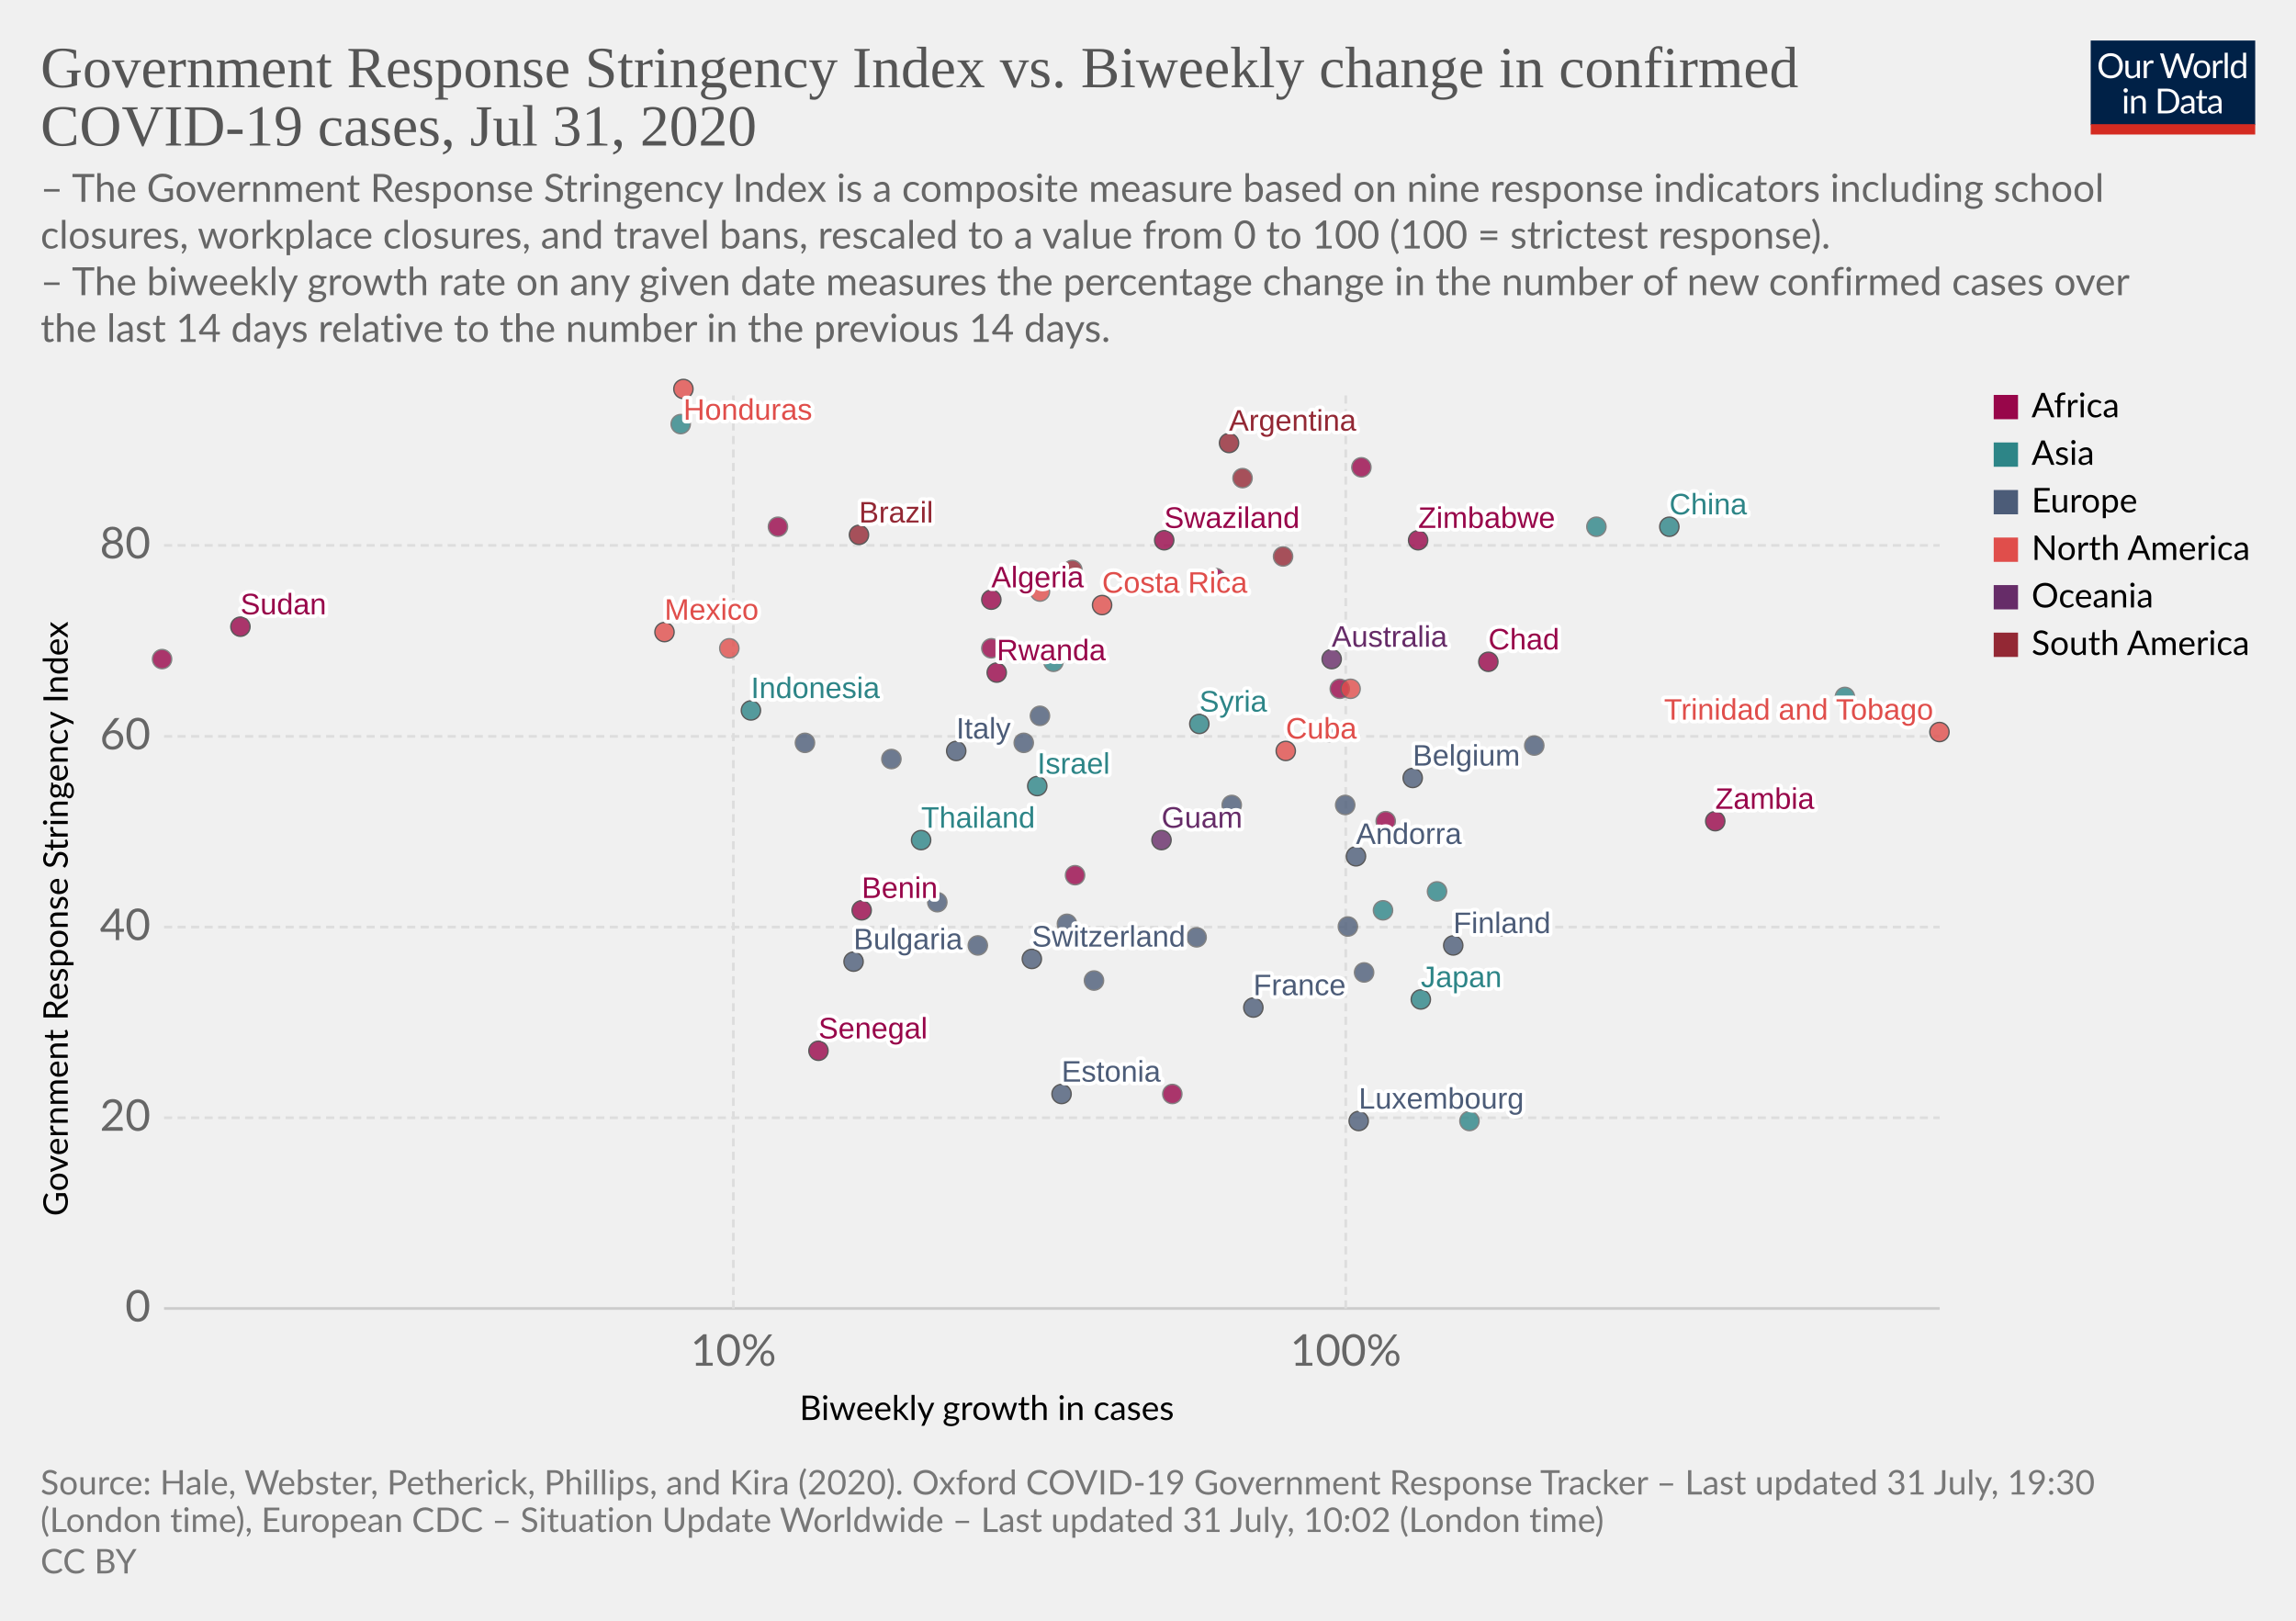
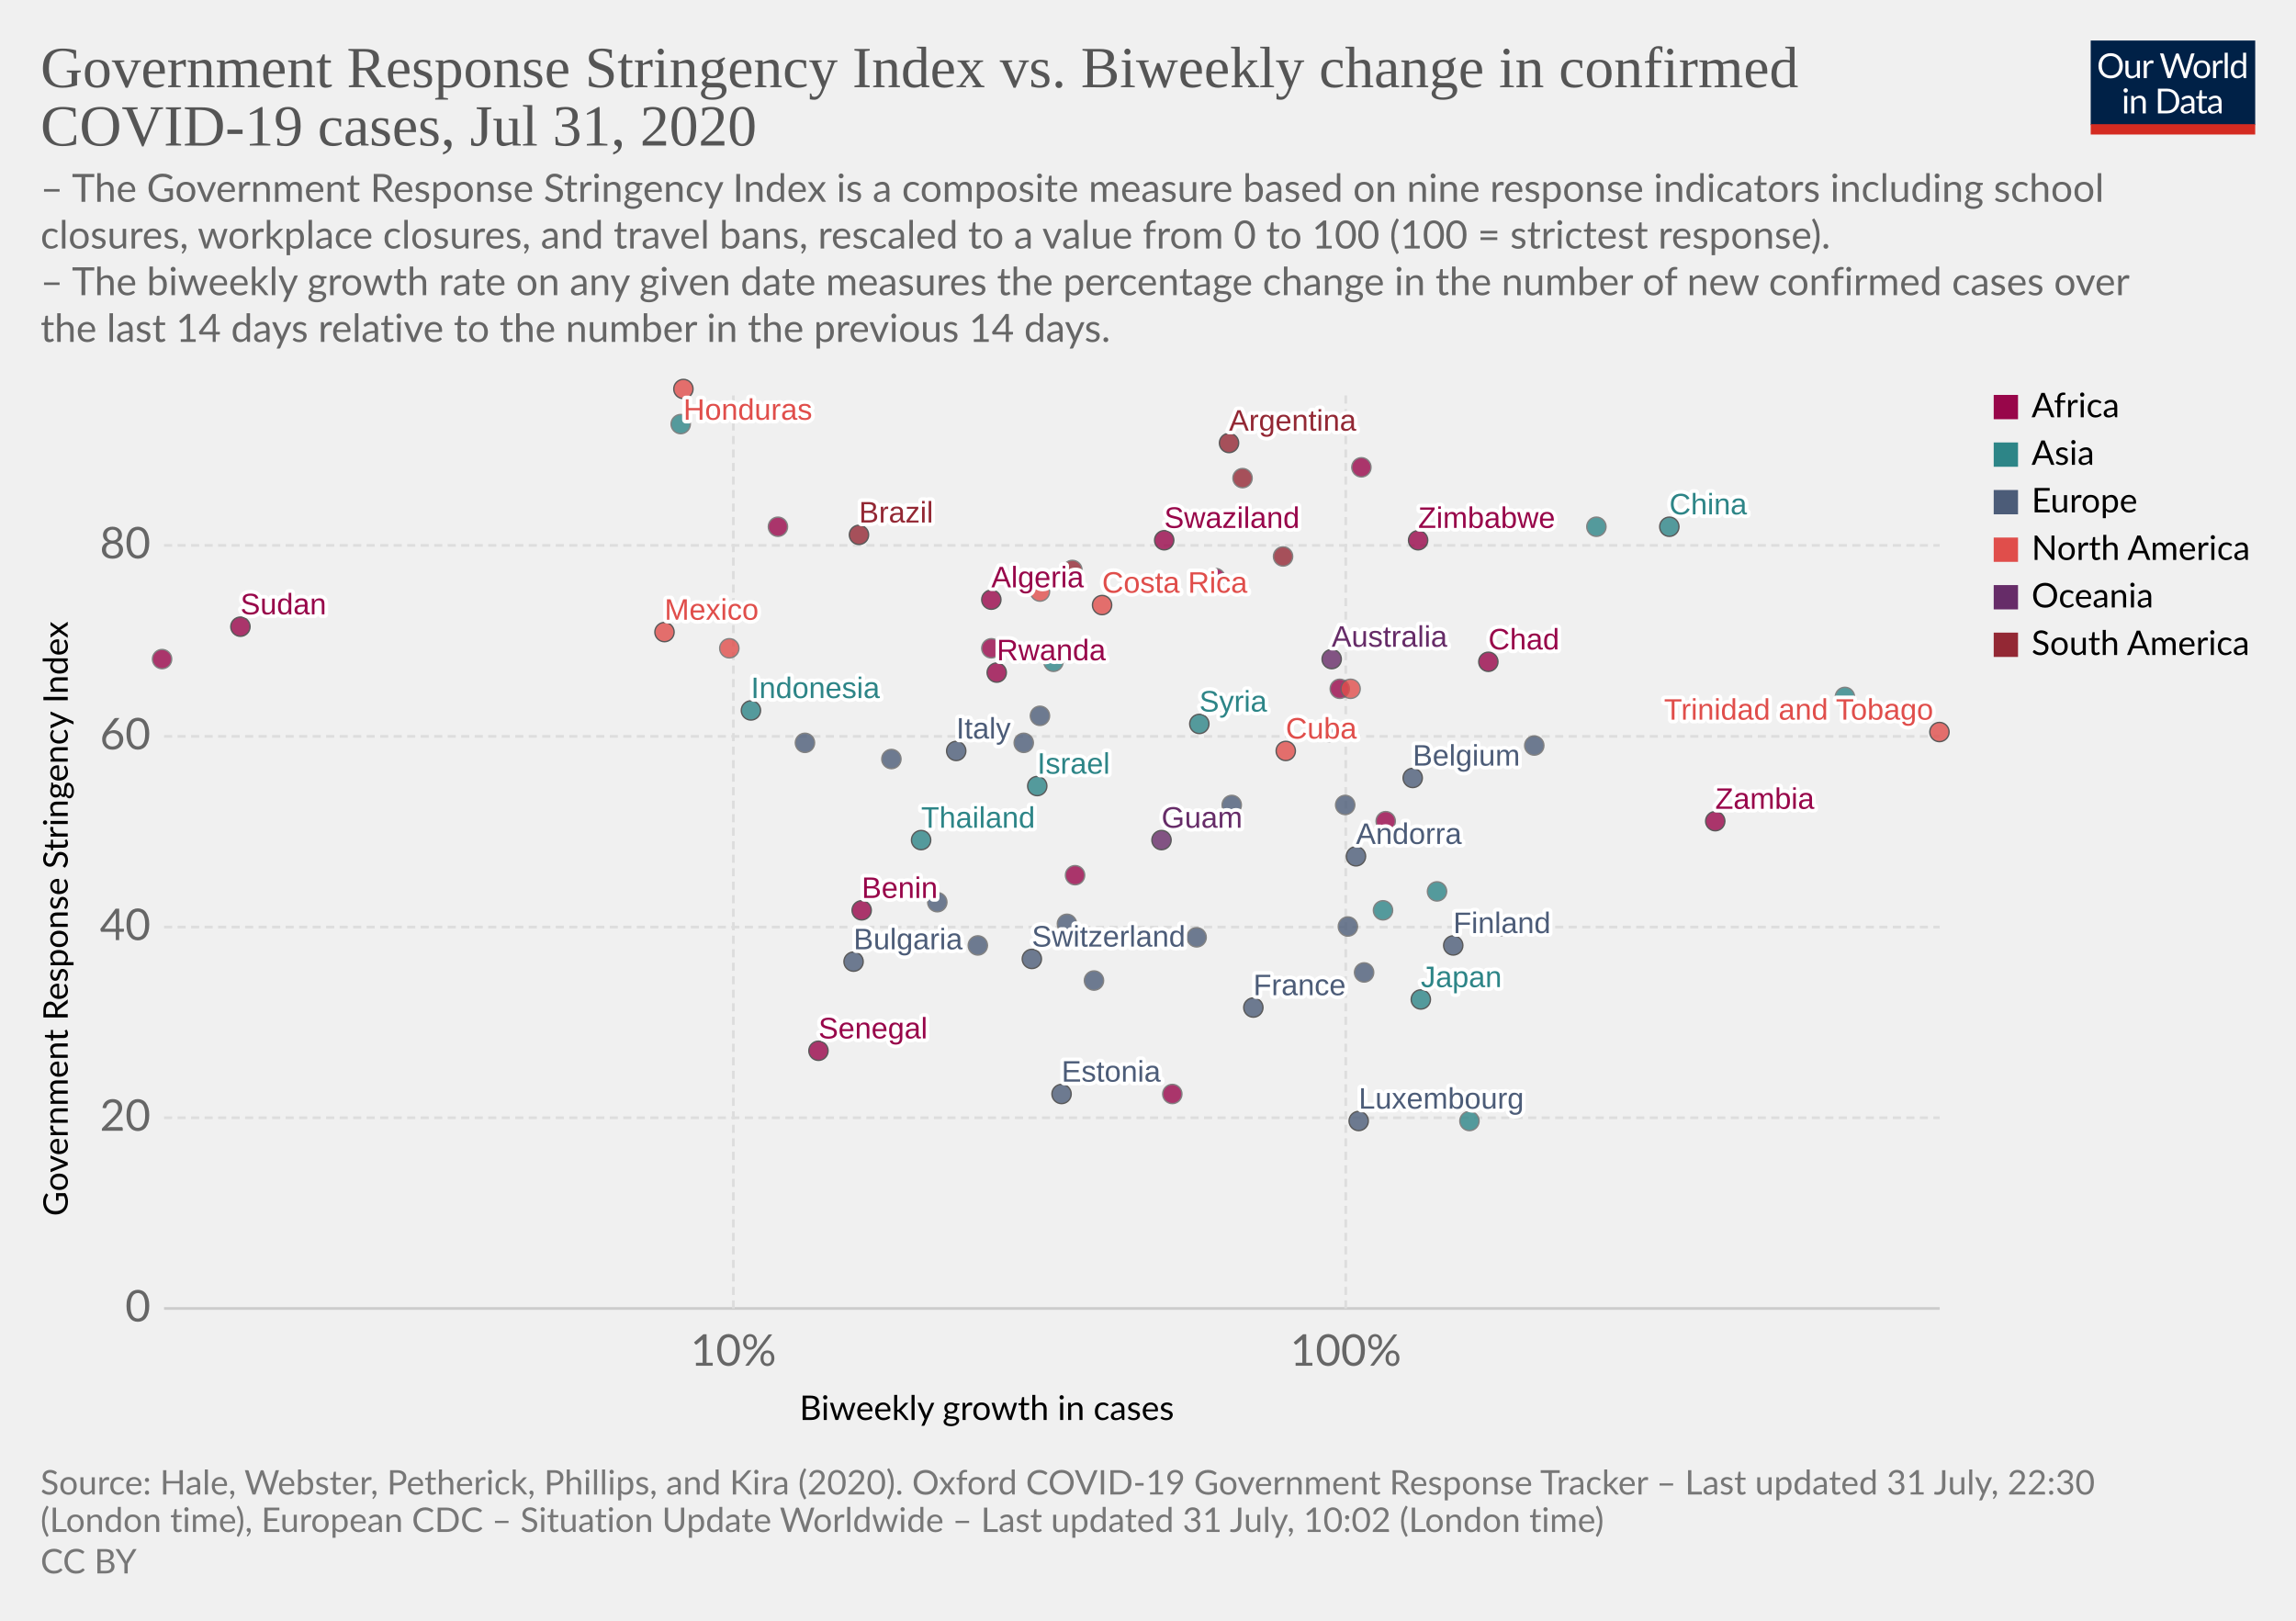
<svg xmlns="http://www.w3.org/2000/svg" version="1.1" style="background-color:#fff;-webkit-font-smoothing:antialiased" width="850" height="600" viewBox="0 0 850 600" font-family="Lato,'Helvetica Neue',Helvetica,Arial,sans-serif" font-size="18" text-rendering="optimizeLegibility">
  <g class="HeaderView">
    <g transform="matrix(.29 0 0 .29 774 15)">
      <svg width="210" height="120" viewBox="0 0 210 120" fill="none">
        <g clip-path="url(#clip0)">
          <path d="M0 0h210v107.89H0V0z" fill="#002147" />
          <path d="M40.98 32.25c0 2.36-.38 4.53-1.12 6.51a14.26 14.26 0 01-8.1 8.4c-1.9.78-4.02 1.17-6.34 1.17a16.6 16.6 0 01-6.33-1.17 14.31 14.31 0 01-8.08-8.4 18.29 18.29 0 01-1.12-6.51c0-2.36.38-4.53 1.12-6.5a14.32 14.32 0 018.07-8.44c1.92-.8 4.03-1.19 6.34-1.19 2.32 0 4.43.4 6.34 1.19 1.92.8 3.56 1.9 4.93 3.34a14.87 14.87 0 013.17 5.1 18.1 18.1 0 011.12 6.5zm-4.38 0c0-1.94-.26-3.68-.8-5.22a10.91 10.91 0 00-2.24-3.89 9.68 9.68 0 00-3.52-2.46 11.95 11.95 0 00-4.62-.86c-1.68 0-3.21.28-4.6.86a9.88 9.88 0 00-3.54 2.46 10.91 10.91 0 00-2.24 3.9c-.53 1.53-.8 3.27-.8 5.2 0 1.94.27 3.68.8 5.22a11.17 11.17 0 002.24 3.9 10.01 10.01 0 003.55 2.44c1.38.56 2.9.83 4.6.83 1.7 0 3.24-.27 4.61-.83a9.8 9.8 0 003.52-2.44 11.17 11.17 0 002.25-3.9c.53-1.54.8-3.28.8-5.21zm26.22-6.54V48H60.5c-.56 0-.9-.27-1.05-.81l-.31-2.4a12.45 12.45 0 01-3.26 2.6c-1.2.64-2.58.96-4.13.96-1.22 0-2.3-.2-3.24-.6a6.52 6.52 0 01-2.33-1.7 7.37 7.37 0 01-1.43-2.67c-.3-1.04-.46-2.2-.46-3.45V25.7h3.91v14.22c0 1.68.38 2.99 1.15 3.91.77.93 1.96 1.39 3.54 1.39 1.16 0 2.24-.27 3.23-.82a10.42 10.42 0 002.8-2.28V25.7h3.91zm8.61 4.47a9.94 9.94 0 012.6-3.56 5.64 5.64 0 013.76-1.3c.47 0 .92.05 1.34.15.44.1.83.27 1.17.49l-.3 2.92c-.09.37-.3.55-.66.55-.2 0-.5-.04-.9-.13a6.21 6.21 0 00-3.24.18c-.54.2-1.03.5-1.47.92-.42.4-.81.9-1.17 1.5-.33.58-.64 1.26-.92 2.02V48H67.7V25.71h2.25c.42 0 .72.08.88.25.16.16.27.44.33.83l.26 3.39zm61.16-13.7L122.75 48h-3.82l-7.99-24.05a21.95 21.95 0 01-.42-1.58 38.36 38.36 0 01-.44 1.58L102.05 48h-3.83L88.4 16.47h3.54c.38 0 .7.1.95.29.26.2.43.43.5.73l6.52 21.9c.1.4.2.83.28 1.28.1.46.2.94.29 1.46l.3-1.46c.12-.47.25-.9.38-1.27l7.41-21.91c.1-.25.26-.48.51-.69.27-.22.58-.33.95-.33h1.23c.38 0 .69.1.92.29.24.2.41.43.53.73l7.4 21.9a28.4 28.4 0 01.68 2.62 29.52 29.52 0 01.52-2.61l6.54-21.91c.07-.27.23-.5.48-.7.27-.21.58-.32.95-.32h3.32zm9.35 8.88c1.63 0 3.1.27 4.4.82a9.43 9.43 0 015.46 5.94c.5 1.4.74 2.98.74 4.73 0 1.76-.25 3.34-.74 4.75a9.43 9.43 0 01-5.46 5.92c-1.3.52-2.77.79-4.4.79-1.64 0-3.12-.27-4.44-.8a9.42 9.42 0 01-3.35-2.3c-.92-1-1.63-2.2-2.13-3.61-.49-1.41-.73-3-.73-4.75s.24-3.33.73-4.73c.5-1.43 1.2-2.64 2.13-3.63a9.4 9.4 0 013.35-2.31c1.32-.55 2.8-.82 4.44-.82zm0 19.89c2.2 0 3.84-.73 4.93-2.2 1.08-1.48 1.63-3.54 1.63-6.18 0-2.66-.55-4.72-1.63-6.2-1.09-1.49-2.73-2.23-4.93-2.23-1.12 0-2.09.2-2.93.57a5.7 5.7 0 00-2.06 1.65 7.5 7.5 0 00-1.24 2.67c-.26 1.04-.4 2.22-.4 3.54 0 2.64.55 4.7 1.64 6.18 1.1 1.47 2.76 2.2 4.99 2.2zm17.97-15.07a9.94 9.94 0 012.6-3.56 5.64 5.64 0 013.76-1.3c.47 0 .91.05 1.34.15.44.1.83.27 1.16.49l-.28 2.92c-.09.37-.31.55-.66.55-.2 0-.5-.04-.9-.13a6.2 6.2 0 00-3.24.18c-.54.2-1.03.5-1.47.92-.43.4-.82.9-1.17 1.5a13.1 13.1 0 00-.92 2.02V48h-3.94V25.71h2.24c.43 0 .72.08.88.25.17.16.28.44.33.83l.27 3.39zm15.04-14.59V48h-3.92V15.6h3.92zm19.55 15.43a6.22 6.22 0 00-2.38-2.05 6.7 6.7 0 00-2.86-.6c-2.07 0-3.66.75-4.77 2.23-1.12 1.48-1.68 3.6-1.68 6.33 0 1.46.13 2.7.38 3.74a7.29 7.29 0 001.1 2.56 4.35 4.35 0 001.78 1.45c.7.3 1.5.46 2.4.46 1.29 0 2.41-.3 3.36-.88a9.6 9.6 0 002.67-2.49V31.02zm3.91-15.43V48h-2.33c-.56 0-.9-.27-1.06-.81l-.35-2.71a12.13 12.13 0 01-3.25 2.77 8.28 8.28 0 01-4.23 1.06 7.31 7.31 0 01-6.14-2.9c-.73-.96-1.3-2.15-1.69-3.57a18.35 18.35 0 01.07-9.48 11.29 11.29 0 011.89-3.7 8.7 8.7 0 017.06-3.34 7.96 7.96 0 016.12 2.62V15.59h3.91zM46.61 70.71V93H42.7V70.71h3.91zm.84-7c0 .39-.08.75-.24 1.09a2.81 2.81 0 01-1.52 1.47 2.67 2.67 0 01-2.16 0 2.9 2.9 0 01-1.45-1.47 2.67 2.67 0 010-2.16c.15-.35.35-.65.6-.9.25-.27.53-.47.85-.62a2.67 2.67 0 012.16 0c.35.15.65.35.9.62.27.25.47.55.62.9.16.34.24.7.24 1.08zm7.97 10.24c.49-.54 1-1.04 1.54-1.48a9.85 9.85 0 013.66-1.84 8.96 8.96 0 015.43.35c.94.4 1.72.97 2.33 1.71a7.36 7.36 0 011.43 2.67c.32 1.04.49 2.19.49 3.45V93h-3.94V78.81c0-1.69-.4-3-1.17-3.92-.76-.93-1.93-1.4-3.5-1.4a6.6 6.6 0 00-3.25.83c-1 .56-1.92 1.31-2.77 2.27V93h-3.94V70.71h2.35c.56 0 .9.28 1.04.82l.3 2.42zm57.7 3.3c0 2.36-.37 4.5-1.11 6.44a14.3 14.3 0 01-3.17 4.98 14.1 14.1 0 01-4.93 3.2c-1.9.76-4.02 1.13-6.33 1.13H85.8V61.47h11.77c2.31 0 4.42.39 6.33 1.15a13.8 13.8 0 018.1 8.18 17.75 17.75 0 011.12 6.45zm-4.37 0c0-1.94-.26-3.67-.8-5.2a10.94 10.94 0 00-2.23-3.87 9.57 9.57 0 00-3.53-2.42 12.23 12.23 0 00-4.61-.83h-7.5v24.62h7.5c1.7 0 3.24-.28 4.61-.84a9.7 9.7 0 003.53-2.4 10.94 10.94 0 002.24-3.87c.53-1.53.8-3.26.8-5.2zm19.8 5.72c-1.8.06-3.34.2-4.62.44-1.26.22-2.3.51-3.1.88-.8.36-1.37.8-1.74 1.3-.35.5-.53 1.05-.53 1.67 0 .58.1 1.1.3 1.52a3 3 0 00.76 1.05c.34.27.73.46 1.17.6.45.11.94.17 1.45.17a7.28 7.28 0 003.5-.81 11.95 11.95 0 002.82-2.2v-4.62zm-12.65-9.11a12.73 12.73 0 013.98-2.66c1.43-.59 3-.88 4.73-.88 1.25 0 2.36.2 3.33.61a6.81 6.81 0 013.94 4.38c.33 1.04.5 2.19.5 3.43V93h-1.74a1.8 1.8 0 01-.88-.18c-.2-.13-.36-.38-.48-.74l-.44-2.12c-.59.55-1.16 1.03-1.72 1.46a9.48 9.48 0 01-3.74 1.7c-.69.15-1.46.23-2.3.23-.87 0-1.69-.12-2.45-.35a5.34 5.34 0 01-3.34-2.93 6.64 6.64 0 01-.49-2.64c0-.88.25-1.72.73-2.53a6.33 6.33 0 012.35-2.17c1.09-.63 2.5-1.15 4.25-1.54 1.75-.41 3.89-.65 6.42-.7v-1.75c0-1.73-.37-3.03-1.12-3.91-.75-.9-1.84-1.34-3.28-1.34-.97 0-1.78.12-2.44.37-.64.23-1.2.5-1.7.81l-1.23.82c-.33.23-.67.35-1 .35-.27 0-.5-.07-.69-.2a2.1 2.1 0 01-.48-.53l-.7-1.25zm27.67 19.5c-1.76 0-3.12-.5-4.07-1.48-.94-.98-1.41-2.4-1.41-4.25V74h-2.68a.9.9 0 01-.6-.2c-.16-.14-.24-.36-.24-.66v-1.56l3.65-.46.9-6.89a.9.9 0 01.29-.52.88.88 0 01.62-.22H142v7.67h6.44V74H142v13.38c0 .94.22 1.63.68 2.09.45.45 1.04.68 1.76.68a3.21 3.21 0 001.85-.53l.55-.35c.16-.12.3-.18.41-.18.2 0 .4.13.55.38l1.15 1.87a7.45 7.45 0 01-2.44 1.5c-.96.35-1.94.52-2.95.52zm19.68-10.4c-1.8.07-3.34.21-4.62.45-1.26.22-2.3.51-3.1.88-.8.36-1.37.8-1.74 1.3-.35.5-.53 1.05-.53 1.67 0 .58.1 1.1.3 1.52.18.42.44.77.76 1.05.34.27.73.46 1.17.6.45.11.94.17 1.45.17a7.3 7.3 0 003.5-.81 12.04 12.04 0 002.82-2.2v-4.62zm-12.65-9.1a12.72 12.72 0 013.99-2.66c1.42-.59 3-.88 4.72-.88 1.25 0 2.36.2 3.33.61a6.81 6.81 0 013.94 4.38c.33 1.04.5 2.19.5 3.43V93h-1.74a1.8 1.8 0 01-.88-.18c-.2-.13-.36-.38-.48-.74l-.44-2.12c-.59.55-1.16 1.03-1.72 1.46a9.48 9.48 0 01-3.74 1.7c-.69.15-1.46.23-2.3.23-.87 0-1.69-.12-2.45-.35a5.33 5.33 0 01-3.34-2.93 6.62 6.62 0 01-.49-2.64c0-.88.25-1.72.73-2.53a6.33 6.33 0 012.35-2.17c1.09-.63 2.5-1.15 4.25-1.54a31.2 31.2 0 016.42-.7v-1.75c0-1.73-.37-3.03-1.12-3.91-.75-.9-1.84-1.34-3.28-1.34-.97 0-1.78.12-2.44.37-.64.23-1.2.5-1.7.81-.46.3-.87.57-1.22.82-.34.23-.68.35-1.02.35-.26 0-.49-.07-.68-.2a1.88 1.88 0 01-.48-.53l-.7-1.25z" fill="#fff" />
          <path fill="#D42B21" d="M0 106.79h210V120H0z" />
        </g>
        <defs>
          <clipPath id="clip0">
            <path fill="#fff" d="M0 0h210v120H0z" />
          </clipPath>
        </defs>
      </svg>
    </g>
    <a href="https://ourworldindata.org/grapher/government-response-stringency-index-vs-biweekly-change-in-confirmed-covid-19-cases" target="_blank" font-family="&quot;Playfair Display&quot;,Georgia,&quot;Times New Roman&quot;,serif">
      <text font-size="21.6" x="15" y="32.3" fill="#555">
        <tspan x="15" y="32.28">Government Response Stringency Index vs. Biweekly change in confirmed</tspan>
        <tspan x="15" y="53.88">COVID-19 cases, Jul 31, 2020</tspan>
      </text>
    </a>
    <text font-size="14.4" x="15" y="74.7" fill="#666">
      <tspan x="15" y="74.72">– The Government Response Stringency Index is a composite measure based on nine response indicators including school</tspan>
      <tspan x="15" y="92">closures, workplace closures, and travel bans, rescaled to a value from 0 to 100 (100 = strictest response).</tspan>
      <tspan x="15" y="109.28"> – The biweekly growth rate on any given date measures the percentage change in the number of new confirmed cases over</tspan>
      <tspan x="15" y="126.56">the last 14 days relative to the number in the previous 14 days.</tspan>
    </text>
  </g>
  <g class="ScatterPlot">
    <g class="AxisBoxView">
      <g class="HorizontalAxis">
        <text font-size="12.6" x="296" y="525.7">
          <tspan x="295.99" y="525.68">Biweekly growth in cases</tspan>
        </text>
        <text x="271.5" y="505.6" fill="#666" text-anchor="middle" font-size="16.2">10%</text>
        <text x="498.2" y="505.6" fill="#666" text-anchor="middle" font-size="16.2">100%</text>
      </g>
      <g class="VerticalAxis">
        <text font-size="12.6" x="-450.2" y="25.1" transform="rotate(-90)">
          <tspan x="-450.2" y="25.08">Government Response Stringency Index</tspan>
        </text>
        <text x="55.74" y="484.4" fill="#666" dominant-baseline="middle" text-anchor="end" font-size="16.2">0</text>
        <text x="55.74" y="413.8" fill="#666" dominant-baseline="middle" text-anchor="end" font-size="16.2">20</text>
        <text x="55.74" y="343.2" fill="#666" dominant-baseline="middle" text-anchor="end" font-size="16.2">40</text>
        <text x="55.74" y="272.6" fill="#666" dominant-baseline="middle" text-anchor="end" font-size="16.2">60</text>
        <text x="55.74" y="201.9" fill="#666" dominant-baseline="middle" text-anchor="end" font-size="16.2">80</text>
      </g>
      <g class="AxisGridLines horizontalLines">
        <path stroke="#ccc" d="M60.74 484.4h657.35" />
        <path stroke="#ddd" stroke-dasharray="3,2" d="M60.74 413.8h657.35M60.74 343.2h657.35M60.74 272.6h657.35M60.74 201.9h657.35" />
      </g>
      <g class="AxisGridLines verticalLines" stroke="#ddd" stroke-dasharray="3,2">
        <path d="M271.5 484.4v-340M498.2 484.4v-340" />
      </g>
    </g>
    <g class="PointsWithLabels clickable" clip-path="url(#a)" font-family="Arial, sans-serif">
      <path fill="rgba(255,255,255,0)" d="M60.74 144.4h657.35v340H60.74z" />
      <defs>
        <clipPath id="a">
          <path d="M50.74 134.4h677.35v360H50.74z" />
        </clipPath>
      </defs>
      <g class="key-Argentina_0">
        <circle cx="455" cy="164" r="3.57" fill="#932834" opacity=".8" stroke="#333" stroke-width=".5" />
      </g>
      <g class="key-Australia_0">
        <circle cx="493" cy="244" r="3.57" fill="#662C68" opacity=".8" stroke="#333" stroke-width=".5" />
      </g>
      <g class="key-Belgium_0">
        <circle cx="523" cy="288" r="3.57" fill="#4C5C78" opacity=".8" stroke="#333" stroke-width=".5" />
      </g>
      <g class="key-Bulgaria_0">
        <circle cx="316" cy="356" r="3.57" fill="#4C5C78" opacity=".8" stroke="#333" stroke-width=".5" />
      </g>
      <g class="key-Brazil_0">
        <circle cx="318" cy="198" r="3.57" fill="#932834" opacity=".8" stroke="#333" stroke-width=".5" />
      </g>
      <g class="key-Switzerland_0">
        <circle cx="382" cy="355" r="3.57" fill="#4C5C78" opacity=".8" stroke="#333" stroke-width=".5" />
      </g>
      <g class="key-China_0">
        <circle cx="618" cy="195" r="3.57" fill="#2D8587" opacity=".8" stroke="#333" stroke-width=".5" />
      </g>
      <g class="key-Colombia_0">
        <circle cx="460" cy="177" r="3.57" fill="#932834" opacity=".8" stroke="#666" stroke-width=".5" />
      </g>
      <g class="key-Costa-Rica_0">
        <circle cx="408" cy="224" r="3.57" fill="#E04E4B" opacity=".8" stroke="#333" stroke-width=".5" />
      </g>
      <g class="key-Germany_0">
        <circle cx="395" cy="342" r="3.57" fill="#4C5C78" opacity=".8" stroke="#666" stroke-width=".5" />
      </g>
      <g class="key-Denmark_0">
        <circle cx="492" cy="271" r="3.57" fill="#4C5C78" opacity=".8" stroke="#666" stroke-width=".5" />
      </g>
      <g class="key-Dominican-Republic_0">
        <circle cx="385" cy="219" r="3.57" fill="#E04E4B" opacity=".8" stroke="#666" stroke-width=".5" />
      </g>
      <g class="key-Algeria_0">
        <circle cx="367" cy="222" r="3.57" fill="#98064A" opacity=".8" stroke="#333" stroke-width=".5" />
      </g>
      <g class="key-Spain_0">
        <circle cx="568" cy="276" r="3.57" fill="#4C5C78" opacity=".8" stroke="#666" stroke-width=".5" />
      </g>
      <g class="key-Trinidad-and-Tobago_0">
        <circle cx="718" cy="271" r="3.57" fill="#E04E4B" opacity=".8" stroke="#333" stroke-width=".5" />
      </g>
      <g class="key-Sudan_0">
        <circle cx="89" cy="232" r="3.57" fill="#98064A" opacity=".8" stroke="#333" stroke-width=".5" />
      </g>
      <g class="key-Rwanda_0">
        <circle cx="369" cy="249" r="3.57" fill="#98064A" opacity=".8" stroke="#333" stroke-width=".5" />
      </g>
      <g class="key-Uzbekistan_0">
        <circle cx="390" cy="245" r="3.57" fill="#2D8587" opacity=".8" stroke="#666" stroke-width=".5" />
      </g>
      <g class="key-Benin_0">
        <circle cx="319" cy="337" r="3.57" fill="#98064A" opacity=".8" stroke="#333" stroke-width=".5" />
      </g>
      <g class="key-Guam_0">
        <circle cx="430" cy="311" r="3.57" fill="#662C68" opacity=".8" stroke="#333" stroke-width=".5" />
      </g>
      <g class="key-Kyrgyzstan_0">
        <circle cx="591" cy="195" r="3.57" fill="#2D8587" opacity=".8" stroke="#666" stroke-width=".5" />
      </g>
      <g class="key-Zambia_0">
        <circle cx="635" cy="304" r="3.57" fill="#98064A" opacity=".8" stroke="#333" stroke-width=".5" />
      </g>
      <g class="key-Chad_0">
        <circle cx="551" cy="245" r="3.57" fill="#98064A" opacity=".8" stroke="#333" stroke-width=".5" />
      </g>
      <g class="key-Estonia_0">
        <circle cx="393" cy="405" r="3.57" fill="#4C5C78" opacity=".8" stroke="#333" stroke-width=".5" />
      </g>
      <g class="key-Finland_0">
        <circle cx="538" cy="350" r="3.57" fill="#4C5C78" opacity=".8" stroke="#333" stroke-width=".5" />
      </g>
      <g class="key-France_0">
        <circle cx="464" cy="373" r="3.57" fill="#4C5C78" opacity=".8" stroke="#333" stroke-width=".5" />
      </g>
      <g class="key-Guyana_0">
        <circle cx="397" cy="211" r="3.57" fill="#932834" opacity=".8" stroke="#666" stroke-width=".5" />
      </g>
      <g class="key-Honduras_0">
        <circle cx="253" cy="144" r="3.57" fill="#E04E4B" opacity=".8" stroke="#333" stroke-width=".5" />
      </g>
      <g class="key-Hungary_0">
        <circle cx="498" cy="298" r="3.57" fill="#4C5C78" opacity=".8" stroke="#666" stroke-width=".5" />
      </g>
      <g class="key-Indonesia_0">
        <circle cx="278" cy="263" r="3.57" fill="#2D8587" opacity=".8" stroke="#333" stroke-width=".5" />
      </g>
      <g class="key-Ireland_0">
        <circle cx="443" cy="347" r="3.57" fill="#4C5C78" opacity=".8" stroke="#666" stroke-width=".5" />
      </g>
      <g class="key-Iraq_0">
        <circle cx="252" cy="157" r="3.57" fill="#2D8587" opacity=".8" stroke="#666" stroke-width=".5" />
      </g>
      <g class="key-Israel_0">
        <circle cx="384" cy="291" r="3.57" fill="#2D8587" opacity=".8" stroke="#333" stroke-width=".5" />
      </g>
      <g class="key-Italy_0">
        <circle cx="354" cy="278" r="3.57" fill="#4C5C78" opacity=".8" stroke="#333" stroke-width=".5" />
      </g>
      <g class="key-Japan_0">
        <circle cx="526" cy="370" r="3.57" fill="#2D8587" opacity=".8" stroke="#333" stroke-width=".5" />
      </g>
      <g class="key-Lebanon_0">
        <circle cx="512" cy="337" r="3.57" fill="#2D8587" opacity=".8" stroke="#666" stroke-width=".5" />
      </g>
      <g class="key-Lithuania_0">
        <circle cx="505" cy="360" r="3.57" fill="#4C5C78" opacity=".8" stroke="#666" stroke-width=".5" />
      </g>
      <g class="key-Luxembourg_0">
        <circle cx="503" cy="415" r="3.57" fill="#4C5C78" opacity=".8" stroke="#333" stroke-width=".5" />
      </g>
      <g class="key-Vietnam_0">
        <circle cx="683" cy="258" r="3.57" fill="#2D8587" opacity=".8" stroke="#666" stroke-width=".5" />
      </g>
      <g class="key-Zimbabwe_0">
        <circle cx="525" cy="200" r="3.57" fill="#98064A" opacity=".8" stroke="#333" stroke-width=".5" />
      </g>
      <g class="key-Taiwan_0">
        <circle cx="544" cy="415" r="3.57" fill="#2D8587" opacity=".8" stroke="#666" stroke-width=".5" />
      </g>
      <g class="key-Angola_0">
        <circle cx="450" cy="214" r="3.57" fill="#98064A" opacity=".8" stroke="#666" stroke-width=".5" />
      </g>
      <g class="key-Andorra_0">
        <circle cx="502" cy="317" r="3.57" fill="#4C5C78" opacity=".8" stroke="#333" stroke-width=".5" />
      </g>
      <g class="key-Morocco_0">
        <circle cx="496" cy="255" r="3.57" fill="#98064A" opacity=".8" stroke="#666" stroke-width=".5" />
      </g>
      <g class="key-Senegal_0">
        <circle cx="303" cy="389" r="3.57" fill="#98064A" opacity=".8" stroke="#333" stroke-width=".5" />
      </g>
      <g class="key-Bosnia-and-Herzegovina_0">
        <circle cx="379" cy="275" r="3.57" fill="#4C5C78" opacity=".8" stroke="#666" stroke-width=".5" />
      </g>
      <g class="key-Togo_0">
        <circle cx="513" cy="304" r="3.57" fill="#98064A" opacity=".8" stroke="#666" stroke-width=".5" />
      </g>
      <g class="key-Moldova_0">
        <circle cx="330" cy="281" r="3.57" fill="#4C5C78" opacity=".8" stroke="#666" stroke-width=".5" />
      </g>
      <g class="key-Paraguay_0">
        <circle cx="475" cy="206" r="3.57" fill="#932834" opacity=".8" stroke="#666" stroke-width=".5" />
      </g>
      <g class="key-Albania_0">
        <circle cx="298" cy="275" r="3.57" fill="#4C5C78" opacity=".8" stroke="#666" stroke-width=".5" />
      </g>
      <g class="key-Cyprus_0">
        <circle cx="456" cy="298" r="3.57" fill="#4C5C78" opacity=".8" stroke="#666" stroke-width=".5" />
      </g>
      <g class="key-Burkina-Faso_0">
        <circle cx="398" cy="324" r="3.57" fill="#98064A" opacity=".8" stroke="#666" stroke-width=".5" />
      </g>
      <g class="key-Cuba_0">
        <circle cx="476" cy="278" r="3.57" fill="#E04E4B" opacity=".8" stroke="#333" stroke-width=".5" />
      </g>
      <g class="key-Madagascar_0">
        <circle cx="367" cy="240" r="3.57" fill="#98064A" opacity=".8" stroke="#666" stroke-width=".5" />
      </g>
      <g class="key-Niger_0">
        <circle cx="434" cy="405" r="3.57" fill="#98064A" opacity=".8" stroke="#666" stroke-width=".5" />
      </g>
      <g class="key-Libya_0">
        <circle cx="504" cy="173" r="3.57" fill="#98064A" opacity=".8" stroke="#666" stroke-width=".5" />
      </g>
      <g class="key-Puerto-Rico_0">
        <circle cx="500" cy="255" r="3.57" fill="#E04E4B" opacity=".8" stroke="#666" stroke-width=".5" />
      </g>
      <g class="key-Swaziland_0">
        <circle cx="431" cy="200" r="3.57" fill="#98064A" opacity=".8" stroke="#333" stroke-width=".5" />
      </g>
      <g class="key-South-Sudan_0">
        <circle cx="288" cy="195" r="3.57" fill="#98064A" opacity=".8" stroke="#666" stroke-width=".5" />
      </g>
      <g class="key-Kosovo_0">
        <circle cx="385" cy="265" r="3.57" fill="#4C5C78" opacity=".8" stroke="#666" stroke-width=".5" />
      </g>
      <g class="key-Mexico_0">
        <circle cx="246" cy="234" r="3.57" fill="#E04E4B" opacity=".8" stroke="#333" stroke-width=".5" />
      </g>
      <g class="key-Malaysia_0">
        <circle cx="532" cy="330" r="3.57" fill="#2D8587" opacity=".8" stroke="#666" stroke-width=".5" />
      </g>
      <g class="key-Nigeria_0">
        <circle cx="60" cy="244" r="3.57" fill="#98064A" opacity=".8" stroke="#666" stroke-width=".5" />
      </g>
      <g class="key-Netherlands_0">
        <circle cx="555" cy="343" r="3.57" fill="#4C5C78" opacity=".8" stroke="#666" stroke-width=".5" />
      </g>
      <g class="key-Norway_0">
        <circle cx="405" cy="363" r="3.57" fill="#4C5C78" opacity=".8" stroke="#666" stroke-width=".5" />
      </g>
      <g class="key-Romania_0">
        <circle cx="499" cy="343" r="3.57" fill="#4C5C78" opacity=".8" stroke="#666" stroke-width=".5" />
      </g>
      <g class="key-Serbia_0">
        <circle cx="347" cy="334" r="3.57" fill="#4C5C78" opacity=".8" stroke="#666" stroke-width=".5" />
      </g>
      <g class="key-Slovakia_0">
        <circle cx="362" cy="350" r="3.57" fill="#4C5C78" opacity=".8" stroke="#666" stroke-width=".5" />
      </g>
      <g class="key-Syria_0">
        <circle cx="444" cy="268" r="3.57" fill="#2D8587" opacity=".8" stroke="#333" stroke-width=".5" />
      </g>
      <g class="key-Thailand_0">
        <circle cx="341" cy="311" r="3.57" fill="#2D8587" opacity=".8" stroke="#333" stroke-width=".5" />
      </g>
      <g class="key-United-States_0">
        <circle cx="270" cy="240" r="3.57" fill="#E04E4B" opacity=".8" stroke="#666" stroke-width=".5" />
      </g>
      <g class="backgroundLabels" fill="#333" font-size="11" font-weight="400">
        <text x="455" y="159.43" fill="#fff" stroke="#fff" stroke-linecap="round" stroke-linejoin="round" stroke-width=".25em">Argentina</text>
        <text x="455" y="159.43" fill="#932834">Argentina</text>
        <text x="493" y="239.43" fill="#fff" stroke="#fff" stroke-linecap="round" stroke-linejoin="round" stroke-width=".25em">Australia</text>
        <text x="493" y="239.43" fill="#662C68">Australia</text>
        <text x="523" y="283.43" fill="#fff" stroke="#fff" stroke-linecap="round" stroke-linejoin="round" stroke-width=".25em">Belgium</text>
        <text x="523" y="283.43" fill="#4C5C78">Belgium</text>
        <text x="316" y="351.43" fill="#fff" stroke="#fff" stroke-linecap="round" stroke-linejoin="round" stroke-width=".25em">Bulgaria</text>
        <text x="316" y="351.43" fill="#4C5C78">Bulgaria</text>
        <text x="318" y="193.43" fill="#fff" stroke="#fff" stroke-linecap="round" stroke-linejoin="round" stroke-width=".25em">Brazil</text>
        <text x="318" y="193.43" fill="#932834">Brazil</text>
        <text x="382" y="350.43" fill="#fff" stroke="#fff" stroke-linecap="round" stroke-linejoin="round" stroke-width=".25em">Switzerland</text>
        <text x="382" y="350.43" fill="#4C5C78">Switzerland</text>
        <text x="618" y="190.43" fill="#fff" stroke="#fff" stroke-linecap="round" stroke-linejoin="round" stroke-width=".25em">China</text>
        <text x="618" y="190.43" fill="#2D8587">China</text>
        <text x="408" y="219.43" fill="#fff" stroke="#fff" stroke-linecap="round" stroke-linejoin="round" stroke-width=".25em">Costa Rica</text>
        <text x="408" y="219.43" fill="#E04E4B">Costa Rica</text>
        <text x="367" y="217.43" fill="#fff" stroke="#fff" stroke-linecap="round" stroke-linejoin="round" stroke-width=".25em">Algeria</text>
        <text x="367" y="217.43" fill="#98064A">Algeria</text>
        <text x="616.03" y="266.43" fill="#fff" stroke="#fff" stroke-linecap="round" stroke-linejoin="round" stroke-width=".25em">Trinidad and Tobago</text>
        <text x="616.03" y="266.43" fill="#E04E4B">Trinidad and Tobago</text>
        <text x="89" y="227.43" fill="#fff" stroke="#fff" stroke-linecap="round" stroke-linejoin="round" stroke-width=".25em">Sudan</text>
        <text x="89" y="227.43" fill="#98064A">Sudan</text>
        <text x="369" y="244.43" fill="#fff" stroke="#fff" stroke-linecap="round" stroke-linejoin="round" stroke-width=".25em">Rwanda</text>
        <text x="369" y="244.43" fill="#98064A">Rwanda</text>
        <text x="319" y="332.43" fill="#fff" stroke="#fff" stroke-linecap="round" stroke-linejoin="round" stroke-width=".25em">Benin</text>
        <text x="319" y="332.43" fill="#98064A">Benin</text>
        <text x="430" y="306.43" fill="#fff" stroke="#fff" stroke-linecap="round" stroke-linejoin="round" stroke-width=".25em">Guam</text>
        <text x="430" y="306.43" fill="#662C68">Guam</text>
        <text x="635" y="299.43" fill="#fff" stroke="#fff" stroke-linecap="round" stroke-linejoin="round" stroke-width=".25em">Zambia</text>
        <text x="635" y="299.43" fill="#98064A">Zambia</text>
        <text x="551" y="240.43" fill="#fff" stroke="#fff" stroke-linecap="round" stroke-linejoin="round" stroke-width=".25em">Chad</text>
        <text x="551" y="240.43" fill="#98064A">Chad</text>
        <text x="393" y="400.43" fill="#fff" stroke="#fff" stroke-linecap="round" stroke-linejoin="round" stroke-width=".25em">Estonia</text>
        <text x="393" y="400.43" fill="#4C5C78">Estonia</text>
        <text x="538" y="345.43" fill="#fff" stroke="#fff" stroke-linecap="round" stroke-linejoin="round" stroke-width=".25em">Finland</text>
        <text x="538" y="345.43" fill="#4C5C78">Finland</text>
        <text x="464" y="368.43" fill="#fff" stroke="#fff" stroke-linecap="round" stroke-linejoin="round" stroke-width=".25em">France</text>
        <text x="464" y="368.43" fill="#4C5C78">France</text>
        <text x="253" y="155.4" fill="#fff" stroke="#fff" stroke-linecap="round" stroke-linejoin="round" stroke-width=".25em">Honduras</text>
        <text x="253" y="155.4" fill="#E04E4B">Honduras</text>
        <text x="278" y="258.43" fill="#fff" stroke="#fff" stroke-linecap="round" stroke-linejoin="round" stroke-width=".25em">Indonesia</text>
        <text x="278" y="258.43" fill="#2D8587">Indonesia</text>
        <text x="384" y="286.43" fill="#fff" stroke="#fff" stroke-linecap="round" stroke-linejoin="round" stroke-width=".25em">Israel</text>
        <text x="384" y="286.43" fill="#2D8587">Israel</text>
        <text x="354" y="273.43" fill="#fff" stroke="#fff" stroke-linecap="round" stroke-linejoin="round" stroke-width=".25em">Italy</text>
        <text x="354" y="273.43" fill="#4C5C78">Italy</text>
        <text x="526" y="365.43" fill="#fff" stroke="#fff" stroke-linecap="round" stroke-linejoin="round" stroke-width=".25em">Japan</text>
        <text x="526" y="365.43" fill="#2D8587">Japan</text>
        <text x="503" y="410.43" fill="#fff" stroke="#fff" stroke-linecap="round" stroke-linejoin="round" stroke-width=".25em">Luxembourg</text>
        <text x="503" y="410.43" fill="#4C5C78">Luxembourg</text>
        <text x="525" y="195.43" fill="#fff" stroke="#fff" stroke-linecap="round" stroke-linejoin="round" stroke-width=".25em">Zimbabwe</text>
        <text x="525" y="195.43" fill="#98064A">Zimbabwe</text>
        <text x="502" y="312.43" fill="#fff" stroke="#fff" stroke-linecap="round" stroke-linejoin="round" stroke-width=".25em">Andorra</text>
        <text x="502" y="312.43" fill="#4C5C78">Andorra</text>
        <text x="303" y="384.43" fill="#fff" stroke="#fff" stroke-linecap="round" stroke-linejoin="round" stroke-width=".25em">Senegal</text>
        <text x="303" y="384.43" fill="#98064A">Senegal</text>
        <text x="476" y="273.43" fill="#fff" stroke="#fff" stroke-linecap="round" stroke-linejoin="round" stroke-width=".25em">Cuba</text>
        <text x="476" y="273.43" fill="#E04E4B">Cuba</text>
        <text x="431" y="195.43" fill="#fff" stroke="#fff" stroke-linecap="round" stroke-linejoin="round" stroke-width=".25em">Swaziland</text>
        <text x="431" y="195.43" fill="#98064A">Swaziland</text>
        <text x="246" y="229.43" fill="#fff" stroke="#fff" stroke-linecap="round" stroke-linejoin="round" stroke-width=".25em">Mexico</text>
        <text x="246" y="229.43" fill="#E04E4B">Mexico</text>
        <text x="444" y="263.43" fill="#fff" stroke="#fff" stroke-linecap="round" stroke-linejoin="round" stroke-width=".25em">Syria</text>
        <text x="444" y="263.43" fill="#2D8587">Syria</text>
        <text x="341" y="306.43" fill="#fff" stroke="#fff" stroke-linecap="round" stroke-linejoin="round" stroke-width=".25em">Thailand</text>
        <text x="341" y="306.43" fill="#2D8587">Thailand</text>
      </g>
    </g>
    <g class="ScatterColorLegend clickable" cursor="pointer">
      <g class="legendMark">
        <path fill="#98064A" d="M738.09 146.2h9v9h-9z" />
        <text font-size="12.6" x="752.1" y="154.5">
          <tspan x="752.09" y="154.48">Africa</tspan>
        </text>
      </g>
      <g class="legendMark">
        <path fill="#2D8587" d="M738.09 163.8h9v9h-9z" />
        <text font-size="12.6" x="752.1" y="172.1">
          <tspan x="752.09" y="172.08">Asia</tspan>
        </text>
      </g>
      <g class="legendMark">
        <path fill="#4C5C78" d="M738.09 181.4h9v9h-9z" />
        <text font-size="12.6" x="752.1" y="189.7">
          <tspan x="752.09" y="189.68">Europe</tspan>
        </text>
      </g>
      <g class="legendMark">
        <path fill="#E04E4B" d="M738.09 199h9v9h-9z" />
        <text font-size="12.6" x="752.1" y="207.3">
          <tspan x="752.09" y="207.28">North America</tspan>
        </text>
      </g>
      <g class="legendMark">
        <path fill="#662C68" d="M738.09 216.6h9v9h-9z" />
        <text font-size="12.6" x="752.1" y="224.9">
          <tspan x="752.09" y="224.88">Oceania</tspan>
        </text>
      </g>
      <g class="legendMark">
        <path fill="#932834" d="M738.09 234.2h9v9h-9z" />
        <text font-size="12.6" x="752.1" y="242.5">
          <tspan x="752.09" y="242.48">South America</tspan>
        </text>
      </g>
    </g>
  </g>
  <g class="SourcesFooter" fill="#777">
    <g class="clickable" fill="#777">
      <text font-size="12.6" x="15" y="553.3">
-         <tspan x="15" y="553.28">Source: Hale, Webster, Petherick, Phillips, and Kira (2020). Oxford COVID-19 Government Response Tracker – Last updated 31 July, 19:30</tspan>
+         <tspan x="15" y="553.28">Source: Hale, Webster, Petherick, Phillips, and Kira (2020). Oxford COVID-19 Government Response Tracker – Last updated 31 July, 22:30</tspan>
        <tspan x="15" y="567.14">(London time), European CDC – Situation Update Worldwide – Last updated 31 July, 10:02 (London time)</tspan>
      </text>
    </g>
    <text font-size="12.6" x="15" y="582.5">
      <tspan x="15" y="582.48">
        <a class="cclogo" href="http://creativecommons.org/licenses/by/4.0/deed.en_US" target="_blank" fill="#777">CC BY</a>
      </tspan>
    </text>
  </g>
</svg>
